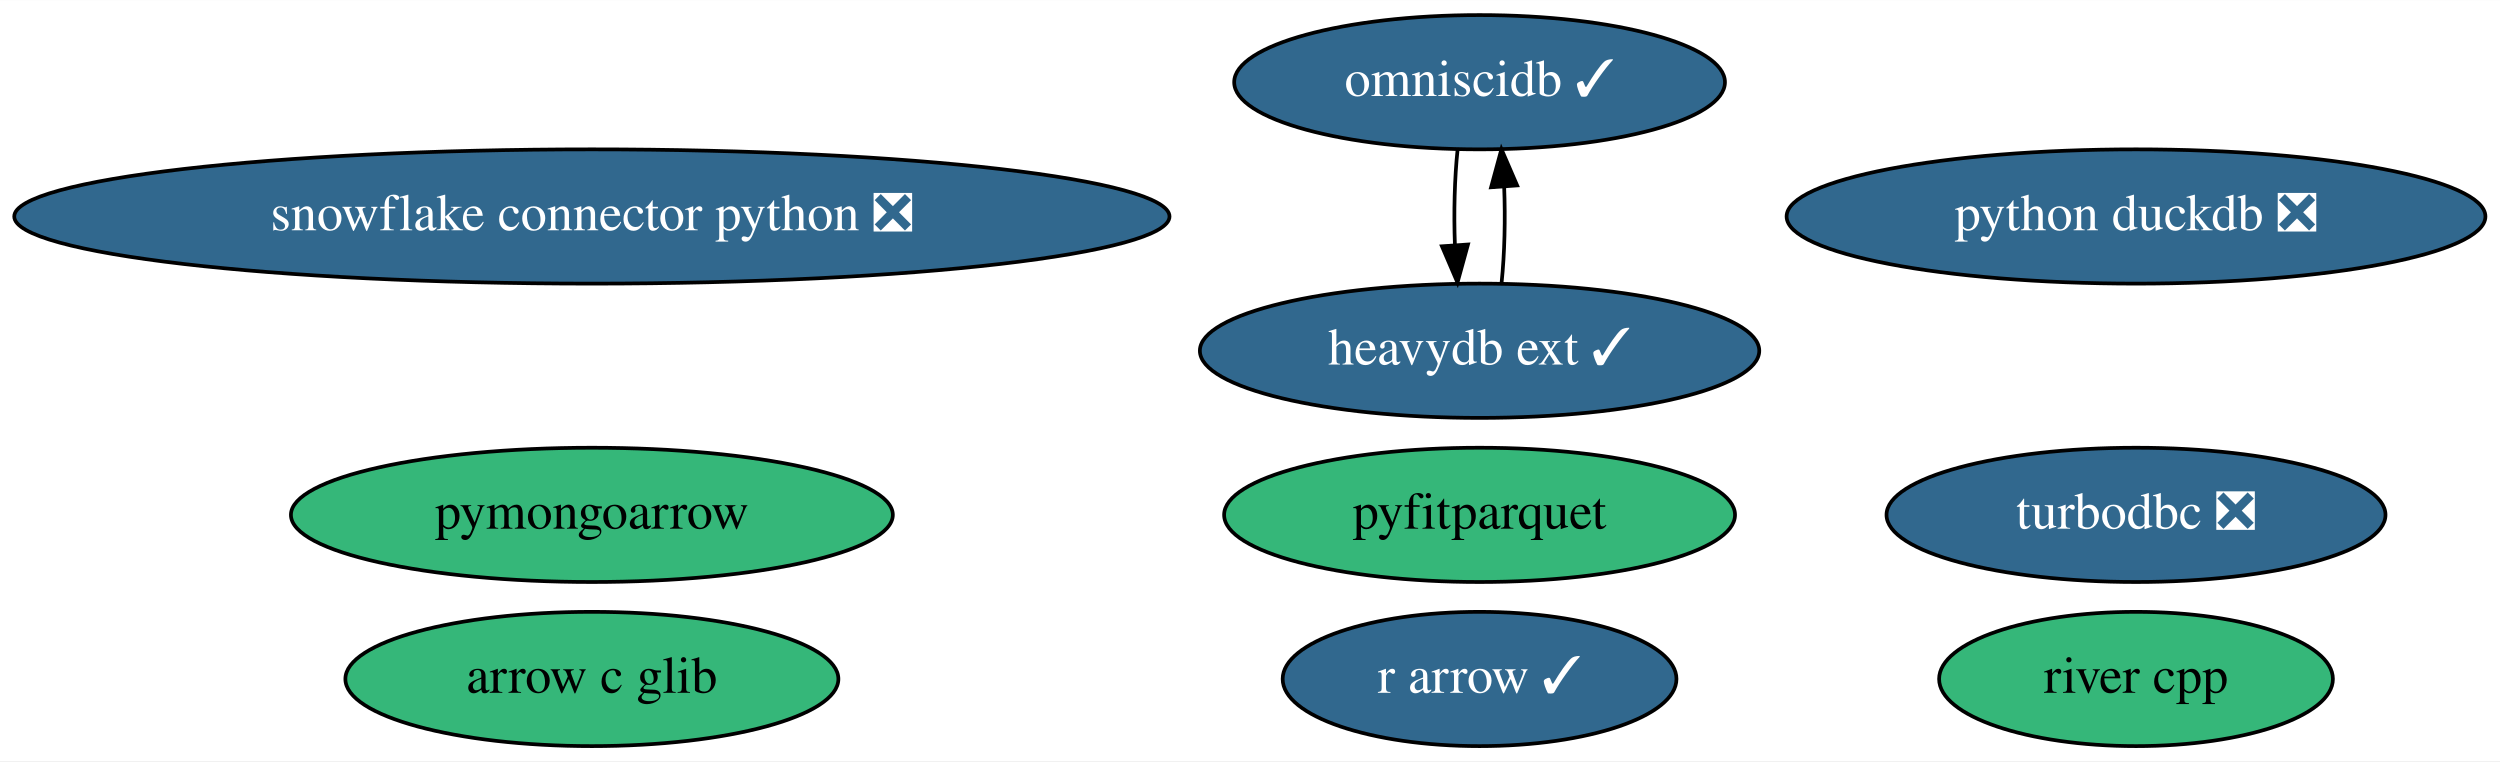
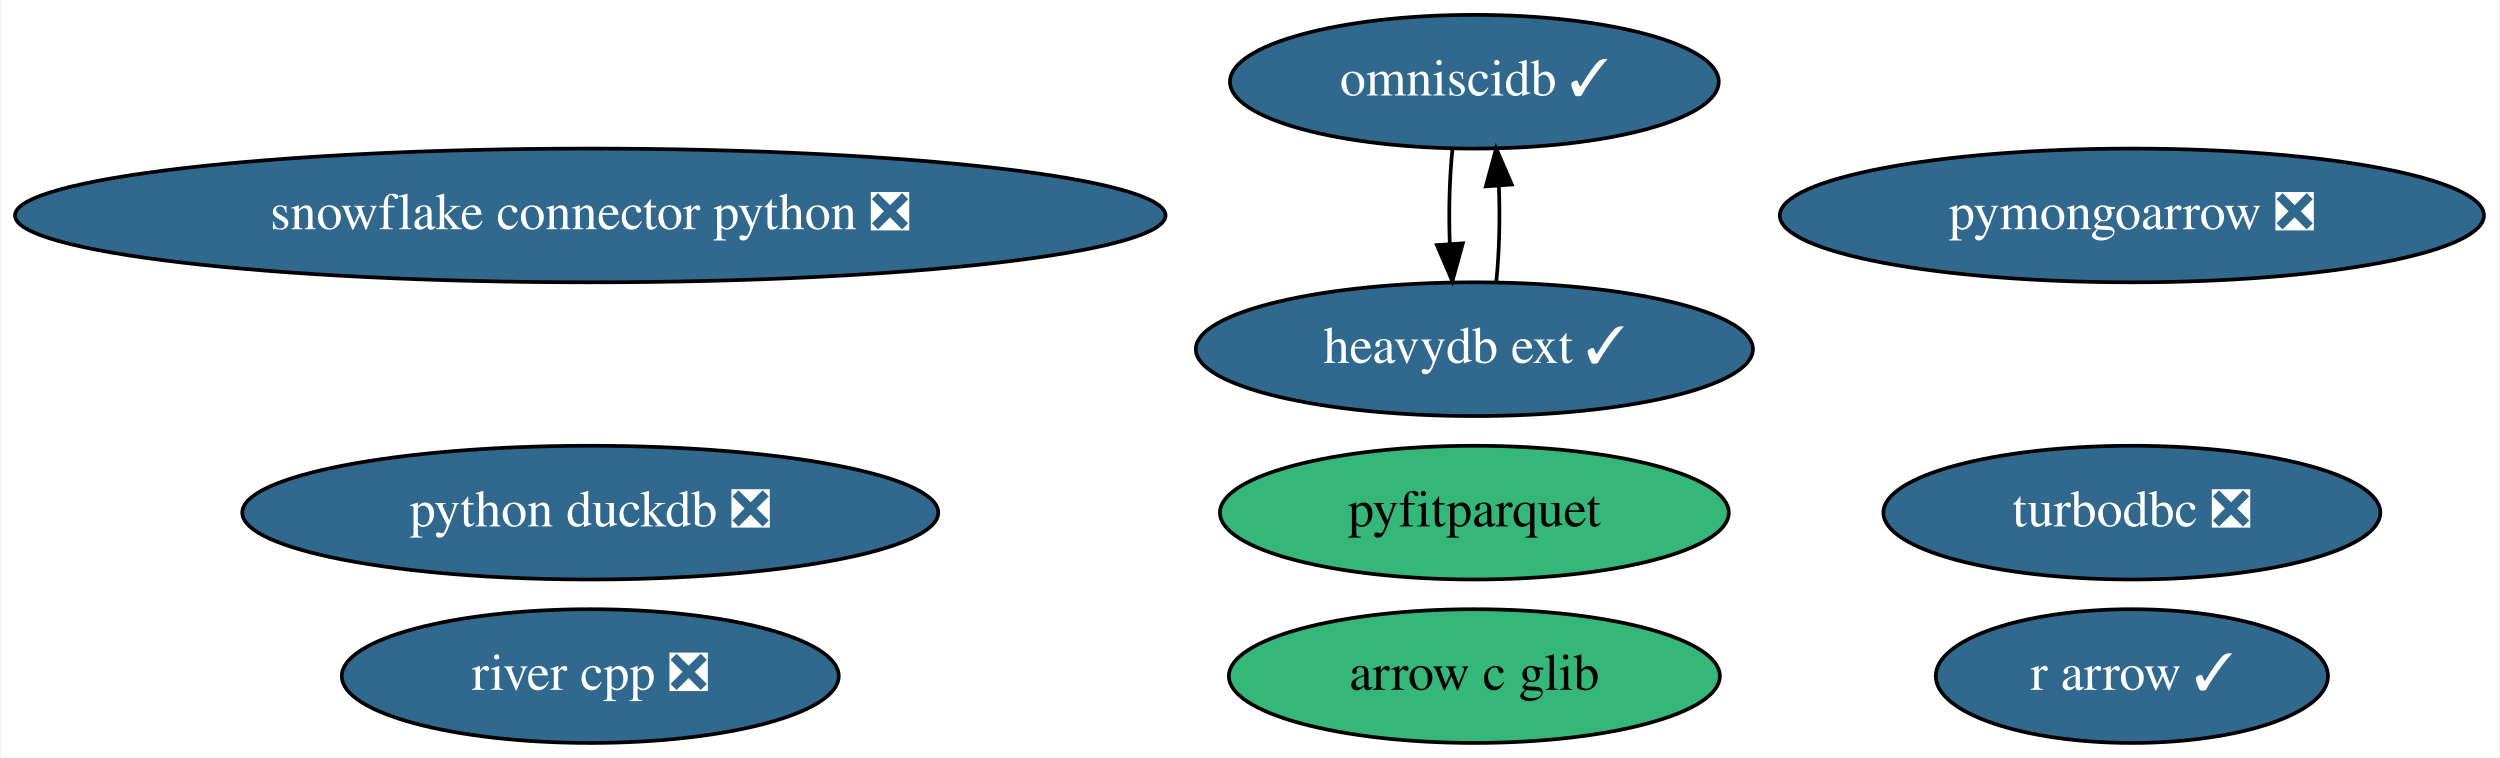
- <svg xmlns="http://www.w3.org/2000/svg" xmlns:xlink="http://www.w3.org/1999/xlink" width="670pt" height="204pt" viewBox="0.00 0.00 670.28 204.00">
+ <svg xmlns="http://www.w3.org/2000/svg" xmlns:xlink="http://www.w3.org/1999/xlink" width="673pt" height="204pt" viewBox="0.00 0.00 672.58 204.00">
  <g id="graph0" class="graph" transform="scale(1 1) rotate(0) translate(4 200)">
-     <polygon fill="white" stroke="transparent" points="-4,4 -4,-200 666.28,-200 666.28,4 -4,4" />
+     <polygon fill="white" stroke="transparent" points="-4,4 -4,-200 668.58,-200 668.58,4 -4,4" />
    <g id="node1" class="node">
      <g id="a_node1">
        <a xlink:href="https://github.com/conda-forge/turbodbc-feedstock/pull/72" xlink:title="turbodbc ❎">
-           <ellipse fill="#31688e" stroke="black" cx="568.69" cy="-62" rx="66.89" ry="18" />
-           <text text-anchor="middle" x="568.69" y="-58.3" font-family="Times,serif" font-size="14.00" fill="white">turbodbc ❎</text>
+           <ellipse fill="#31688e" stroke="black" cx="569.69" cy="-62" rx="66.89" ry="18" />
+           <text text-anchor="middle" x="569.69" y="-58.3" font-family="Times,serif" font-size="14.00" fill="white">turbodbc ❎</text>
        </a>
      </g>
    </g>
    <g id="node2" class="node">
      <g id="a_node2">
        <a xlink:href="https://github.com/conda-forge/snowflake-connector-python-feedstock/pull/112" xlink:title="snowflake connector python ❎">
          <ellipse fill="#31688e" stroke="black" cx="154.69" cy="-142" rx="154.87" ry="18" />
          <text text-anchor="middle" x="154.69" y="-138.3" font-family="Times,serif" font-size="14.00" fill="white">snowflake connector python ❎</text>
        </a>
      </g>
    </g>
    <g id="node3" class="node">
      <g id="a_node3">
        <a xlink:href="https://github.com/conda-forge/r-arrow-feedstock/pull/52" xlink:title="r arrow ✓">
-           <ellipse fill="#31688e" stroke="black" cx="392.69" cy="-18" rx="52.79" ry="18" />
-           <text text-anchor="middle" x="392.69" y="-14.3" font-family="Times,serif" font-size="14.00" fill="white">r arrow ✓</text>
+           <ellipse fill="#31688e" stroke="black" cx="569.69" cy="-18" rx="52.79" ry="18" />
+           <text text-anchor="middle" x="569.69" y="-14.3" font-family="Times,serif" font-size="14.00" fill="white">r arrow ✓</text>
        </a>
      </g>
    </g>
    <g id="node4" class="node">
      <g id="a_node4">
        <a xlink:href="https://github.com/conda-forge/python-duckdb-feedstock/pull/54" xlink:title="python duckdb ❎">
-           <ellipse fill="#31688e" stroke="black" cx="568.69" cy="-142" rx="93.68" ry="18" />
-           <text text-anchor="middle" x="568.69" y="-138.3" font-family="Times,serif" font-size="14.00" fill="white">python duckdb ❎</text>
+           <ellipse fill="#31688e" stroke="black" cx="154.69" cy="-62" rx="93.68" ry="18" />
+           <text text-anchor="middle" x="154.69" y="-58.3" font-family="Times,serif" font-size="14.00" fill="white">python duckdb ❎</text>
        </a>
      </g>
    </g>
    <g id="node5" class="node">
      <g id="a_node5">
        <a xlink:href="https://github.com/conda-forge/omniscidb-feedstock/pull/104" xlink:title="omniscidb ✓">
          <ellipse fill="#31688e" stroke="black" cx="392.69" cy="-178" rx="65.79" ry="18" />
          <text text-anchor="middle" x="392.69" y="-174.3" font-family="Times,serif" font-size="14.00" fill="white">omniscidb ✓</text>
        </a>
      </g>
    </g>
    <g id="node9" class="node">
      <g id="a_node9">
        <a xlink:href="https://github.com/conda-forge/heavydb-ext-feedstock/pull/19" xlink:title="heavydb ext ✓">
          <ellipse fill="#31688e" stroke="black" cx="392.69" cy="-106" rx="74.99" ry="18" />
          <text text-anchor="middle" x="392.69" y="-102.3" font-family="Times,serif" font-size="14.00" fill="white">heavydb ext ✓</text>
        </a>
      </g>
    </g>
    <g id="edge1" class="edge">
      <path fill="none" stroke="black" d="M386.81,-160.05C385.99,-152.35 385.75,-143.03 386.08,-134.36" />
      <polygon fill="black" stroke="black" points="389.58,-134.49 386.77,-124.28 382.6,-134.01 389.58,-134.49" />
    </g>
    <g id="node6" class="node">
      <g id="a_node6">
        <a xlink:href="https://github.com/conda-forge/pyfitparquet-feedstock" xlink:title="pyfitparquet">
          <ellipse fill="#35b779" stroke="black" cx="392.69" cy="-62" rx="68.49" ry="18" />
          <text text-anchor="middle" x="392.69" y="-58.3" font-family="Times,serif" font-size="14.00">pyfitparquet</text>
        </a>
      </g>
    </g>
    <g id="node7" class="node">
      <g id="a_node7">
-         <a xlink:href="https://github.com/conda-forge/pymongoarrow-feedstock" xlink:title="pymongoarrow">
-           <ellipse fill="#35b779" stroke="black" cx="154.69" cy="-62" rx="80.69" ry="18" />
-           <text text-anchor="middle" x="154.69" y="-58.3" font-family="Times,serif" font-size="14.00">pymongoarrow</text>
+         <a xlink:href="https://github.com/conda-forge/pymongoarrow-feedstock/pull/7" xlink:title="pymongoarrow ❎">
+           <ellipse fill="#31688e" stroke="black" cx="569.69" cy="-142" rx="94.78" ry="18" />
+           <text text-anchor="middle" x="569.69" y="-138.3" font-family="Times,serif" font-size="14.00" fill="white">pymongoarrow ❎</text>
        </a>
      </g>
    </g>
    <g id="node8" class="node">
      <g id="a_node8">
-         <a xlink:href="https://github.com/conda-forge/river-cpp-feedstock" xlink:title="river cpp">
-           <ellipse fill="#35b779" stroke="black" cx="568.69" cy="-18" rx="52.79" ry="18" />
-           <text text-anchor="middle" x="568.69" y="-14.3" font-family="Times,serif" font-size="14.00">river cpp</text>
+         <a xlink:href="https://github.com/conda-forge/river-cpp-feedstock/pull/4" xlink:title="river cpp ❎">
+           <ellipse fill="#31688e" stroke="black" cx="154.69" cy="-18" rx="66.89" ry="18" />
+           <text text-anchor="middle" x="154.69" y="-14.3" font-family="Times,serif" font-size="14.00" fill="white">river cpp ❎</text>
        </a>
      </g>
    </g>
    <g id="edge2" class="edge">
      <path fill="none" stroke="black" d="M398.6,-124.28C399.4,-132.03 399.63,-141.36 399.28,-150.01" />
      <polygon fill="black" stroke="black" points="395.78,-149.83 398.56,-160.05 402.76,-150.33 395.78,-149.83" />
    </g>
    <g id="node10" class="node">
      <g id="a_node10">
        <a xlink:href="https://github.com/conda-forge/arrow-c-glib-feedstock" xlink:title="arrow c glib">
-           <ellipse fill="#35b779" stroke="black" cx="154.69" cy="-18" rx="66.09" ry="18" />
-           <text text-anchor="middle" x="154.69" y="-14.3" font-family="Times,serif" font-size="14.00">arrow c glib</text>
+           <ellipse fill="#35b779" stroke="black" cx="392.69" cy="-18" rx="66.09" ry="18" />
+           <text text-anchor="middle" x="392.69" y="-14.3" font-family="Times,serif" font-size="14.00">arrow c glib</text>
        </a>
      </g>
    </g>
  </g>
</svg>
